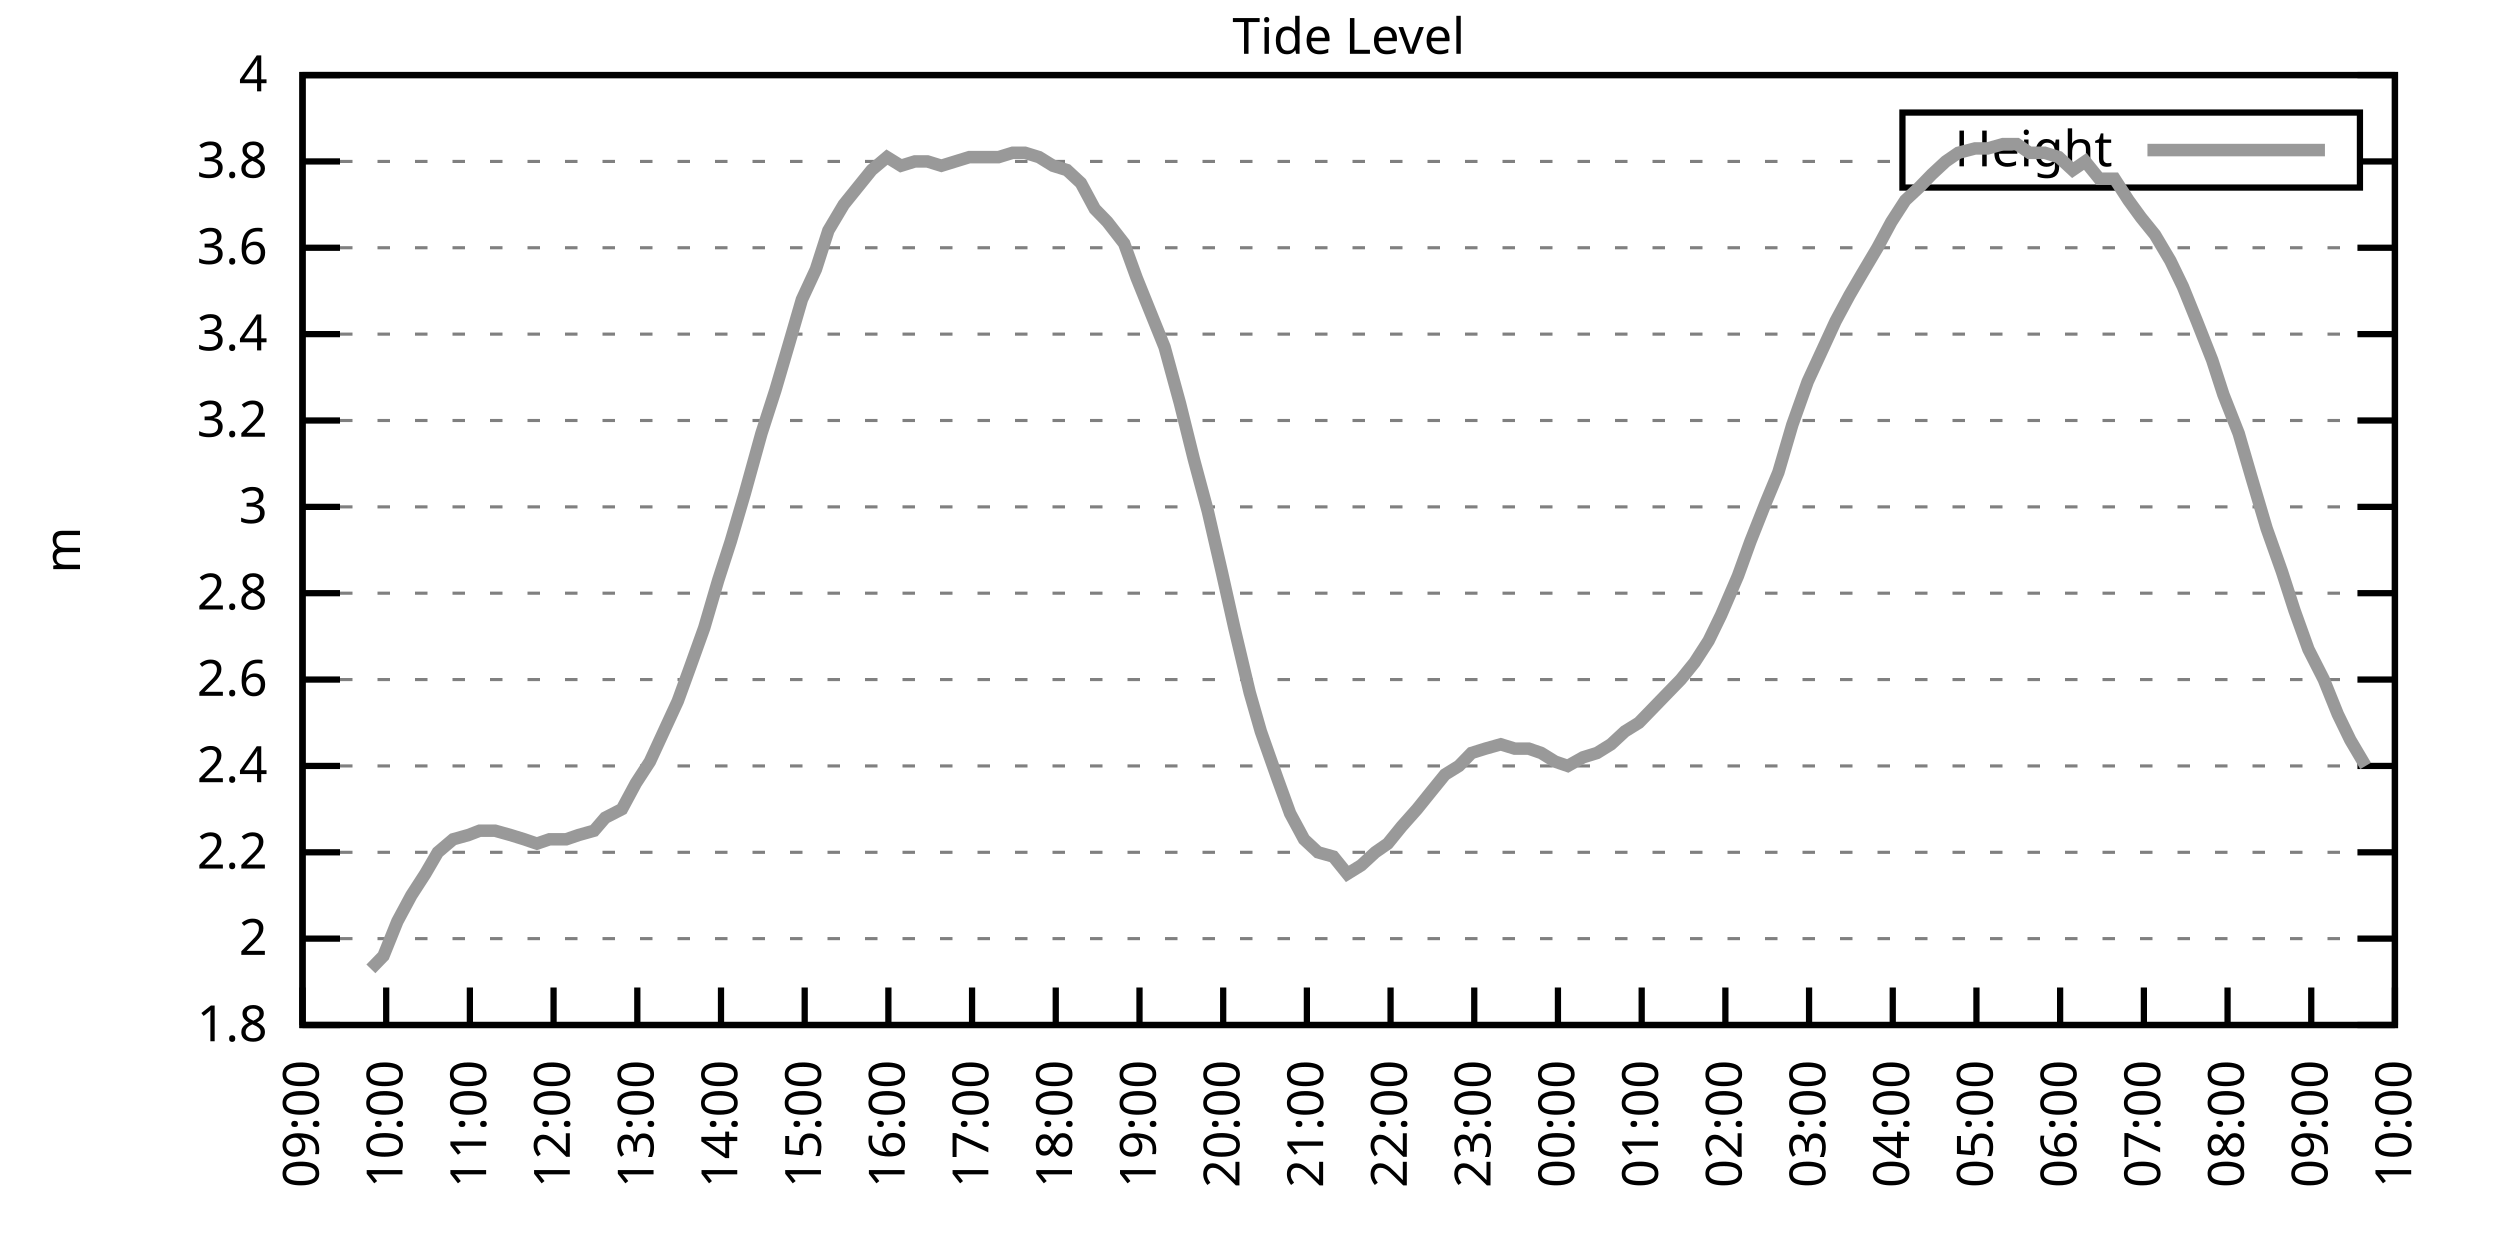
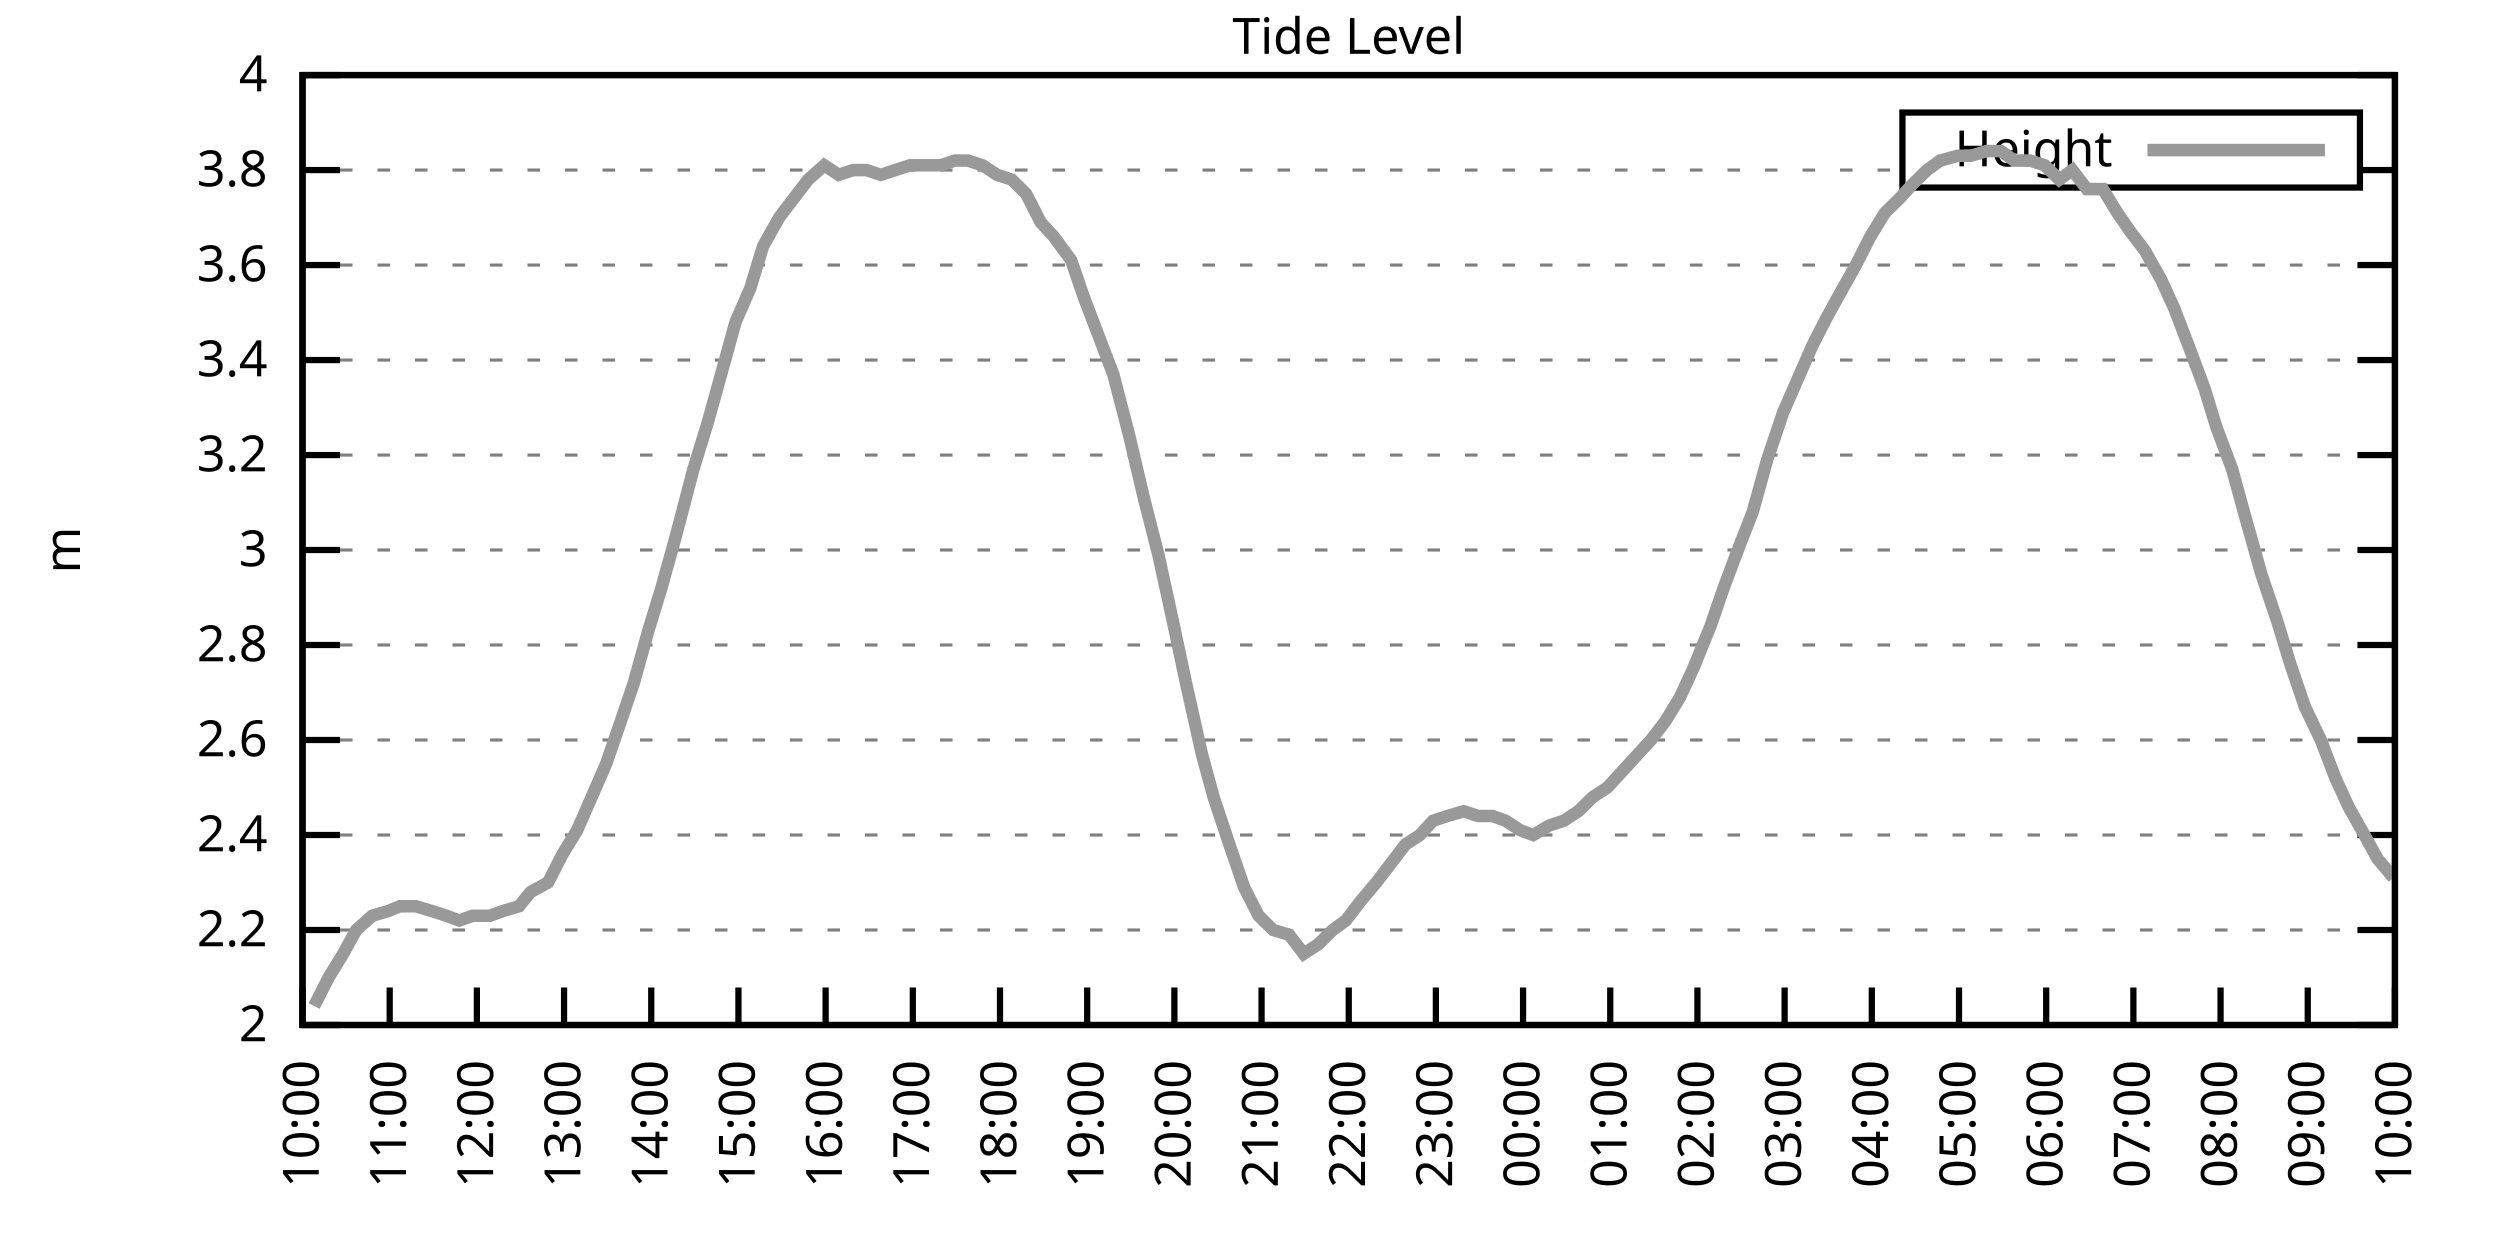
<svg xmlns="http://www.w3.org/2000/svg" xmlns:xlink="http://www.w3.org/1999/xlink" width="400" height="200" viewBox="0 0 400 200">
  <g id="gnuplot_canvas">
    <rect x="0" y="0" width="400" height="200" fill="none" />
    <defs>
      <circle id="gpDot" r="0.5" stroke-width="0.5" stroke="currentColor" />
      <path id="gpPt0" stroke-width="0.333" stroke="currentColor" d="M-1,0 h2 M0,-1 v2" />
      <path id="gpPt1" stroke-width="0.333" stroke="currentColor" d="M-1,-1 L1,1 M1,-1 L-1,1" />
      <path id="gpPt2" stroke-width="0.333" stroke="currentColor" d="M-1,0 L1,0 M0,-1 L0,1 M-1,-1 L1,1 M-1,1 L1,-1" />
      <rect id="gpPt3" stroke-width="0.333" stroke="currentColor" x="-1" y="-1" width="2" height="2" />
      <rect id="gpPt4" stroke-width="0.333" stroke="currentColor" fill="currentColor" x="-1" y="-1" width="2" height="2" />
      <circle id="gpPt5" stroke-width="0.333" stroke="currentColor" cx="0" cy="0" r="1" />
      <use xlink:href="#gpPt5" id="gpPt6" fill="currentColor" stroke="none" />
      <path id="gpPt7" stroke-width="0.333" stroke="currentColor" d="M0,-1.33 L-1.33,0.67 L1.33,0.67 z" />
      <use xlink:href="#gpPt7" id="gpPt8" fill="currentColor" stroke="none" />
      <use xlink:href="#gpPt7" id="gpPt9" stroke="currentColor" transform="rotate(180)" />
      <use xlink:href="#gpPt9" id="gpPt10" fill="currentColor" stroke="none" />
      <use xlink:href="#gpPt3" id="gpPt11" stroke="currentColor" transform="rotate(45)" />
      <use xlink:href="#gpPt11" id="gpPt12" fill="currentColor" stroke="none" />
      <path id="gpPt13" stroke-width="0.333" stroke="currentColor" d="M0,1.330 L1.265,0.411 L0.782,-1.067 L-0.782,-1.076 L-1.265,0.411 z" />
      <use xlink:href="#gpPt13" id="gpPt14" fill="currentColor" stroke="none" />
      <filter id="textbox" filterUnits="objectBoundingBox" x="0" y="0" height="1" width="1">
        <feFlood flood-color="white" flood-opacity="1" result="bgnd" />
        <feComposite in="SourceGraphic" in2="bgnd" operator="atop" />
      </filter>
      <filter id="greybox" filterUnits="objectBoundingBox" x="0" y="0" height="1" width="1">
        <feFlood flood-color="lightgrey" flood-opacity="1" result="grey" />
        <feComposite in="SourceGraphic" in2="grey" operator="atop" />
      </filter>
    </defs>
    <g fill="none" color="white" stroke="currentColor" stroke-width="1.00" stroke-linecap="butt" stroke-linejoin="miter">
</g>
    <g fill="none" color="black" stroke="currentColor" stroke-width="1.00" stroke-linecap="butt" stroke-linejoin="miter">
      <g stroke="none" shape-rendering="crispEdges">
        <polygon fill="rgb(255, 255, 255)" points="48.40,164.00 383.18,164.00 383.18,12.02 48.40,12.02 " />
      </g>
    </g>
    <g fill="none" color="black" stroke="currentColor" stroke-width="1.00" stroke-linecap="butt" stroke-linejoin="miter">
</g>
    <g fill="none" color="black" stroke="black" stroke-width="0.50" stroke-linecap="butt" stroke-linejoin="miter">
</g>
    <g fill="none" color="gray" stroke="currentColor" stroke-width="0.50" stroke-linecap="butt" stroke-linejoin="miter">
      <path stroke="gray" stroke-dasharray="2,4" class="gridline" d="M48.40,164.00 L383.19,164.00  " />
    </g>
    <g fill="none" color="gray" stroke="gray" stroke-width="1.00" stroke-linecap="butt" stroke-linejoin="miter">
</g>
    <g fill="none" color="black" stroke="currentColor" stroke-width="1.00" stroke-linecap="butt" stroke-linejoin="miter">
      <path stroke="black" d="M48.40,164.00 L54.40,164.00 M383.19,164.00 L377.19,164.00  " />
      <g transform="translate(42.80,166.60)" stroke="none" fill="black" font-family="Sans" font-size="8.00" text-anchor="end">
        <text>
-           <tspan font-family="Sans"> 1.8</tspan>
-         </text>
-       </g>
-     </g>
-     <g fill="none" color="black" stroke="currentColor" stroke-width="1.00" stroke-linecap="butt" stroke-linejoin="miter">
- </g>
-     <g fill="none" color="black" stroke="black" stroke-width="0.50" stroke-linecap="butt" stroke-linejoin="miter">
- </g>
-     <g fill="none" color="gray" stroke="currentColor" stroke-width="0.50" stroke-linecap="butt" stroke-linejoin="miter">
-       <path stroke="gray" stroke-dasharray="2,4" class="gridline" d="M48.40,150.18 L383.19,150.18  " />
-     </g>
-     <g fill="none" color="gray" stroke="gray" stroke-width="1.00" stroke-linecap="butt" stroke-linejoin="miter">
- </g>
-     <g fill="none" color="black" stroke="currentColor" stroke-width="1.00" stroke-linecap="butt" stroke-linejoin="miter">
-       <path stroke="black" d="M48.40,150.18 L54.40,150.18 M383.19,150.18 L377.19,150.18  " />
-       <g transform="translate(42.80,152.78)" stroke="none" fill="black" font-family="Sans" font-size="8.00" text-anchor="end">
-         <text>
          <tspan font-family="Sans"> 2</tspan>
        </text>
      </g>
    </g>
    <g fill="none" color="black" stroke="currentColor" stroke-width="1.00" stroke-linecap="butt" stroke-linejoin="miter">
</g>
    <g fill="none" color="black" stroke="black" stroke-width="0.50" stroke-linecap="butt" stroke-linejoin="miter">
</g>
    <g fill="none" color="gray" stroke="currentColor" stroke-width="0.50" stroke-linecap="butt" stroke-linejoin="miter">
-       <path stroke="gray" stroke-dasharray="2,4" class="gridline" d="M48.40,136.37 L383.19,136.37  " />
-     </g>
-     <g fill="none" color="gray" stroke="gray" stroke-width="1.00" stroke-linecap="butt" stroke-linejoin="miter">
- </g>
-     <g fill="none" color="black" stroke="currentColor" stroke-width="1.00" stroke-linecap="butt" stroke-linejoin="miter">
-       <path stroke="black" d="M48.40,136.37 L54.40,136.37 M383.19,136.37 L377.19,136.37  " />
-       <g transform="translate(42.80,138.97)" stroke="none" fill="black" font-family="Sans" font-size="8.00" text-anchor="end">
+       <path stroke="gray" stroke-dasharray="2,4" class="gridline" d="M48.40,148.80 L383.19,148.80  " />
+     </g>
+     <g fill="none" color="gray" stroke="gray" stroke-width="1.00" stroke-linecap="butt" stroke-linejoin="miter">
+ </g>
+     <g fill="none" color="black" stroke="currentColor" stroke-width="1.00" stroke-linecap="butt" stroke-linejoin="miter">
+       <path stroke="black" d="M48.40,148.80 L54.40,148.80 M383.19,148.80 L377.19,148.80  " />
+       <g transform="translate(42.80,151.40)" stroke="none" fill="black" font-family="Sans" font-size="8.00" text-anchor="end">
        <text>
          <tspan font-family="Sans"> 2.2</tspan>
        </text>
      </g>
    </g>
    <g fill="none" color="black" stroke="currentColor" stroke-width="1.00" stroke-linecap="butt" stroke-linejoin="miter">
</g>
    <g fill="none" color="black" stroke="black" stroke-width="0.50" stroke-linecap="butt" stroke-linejoin="miter">
</g>
    <g fill="none" color="gray" stroke="currentColor" stroke-width="0.50" stroke-linecap="butt" stroke-linejoin="miter">
-       <path stroke="gray" stroke-dasharray="2,4" class="gridline" d="M48.40,122.55 L383.19,122.55  " />
-     </g>
-     <g fill="none" color="gray" stroke="gray" stroke-width="1.00" stroke-linecap="butt" stroke-linejoin="miter">
- </g>
-     <g fill="none" color="black" stroke="currentColor" stroke-width="1.00" stroke-linecap="butt" stroke-linejoin="miter">
-       <path stroke="black" d="M48.40,122.55 L54.40,122.55 M383.19,122.55 L377.19,122.55  " />
-       <g transform="translate(42.80,125.15)" stroke="none" fill="black" font-family="Sans" font-size="8.00" text-anchor="end">
+       <path stroke="gray" stroke-dasharray="2,4" class="gridline" d="M48.40,133.60 L383.19,133.60  " />
+     </g>
+     <g fill="none" color="gray" stroke="gray" stroke-width="1.00" stroke-linecap="butt" stroke-linejoin="miter">
+ </g>
+     <g fill="none" color="black" stroke="currentColor" stroke-width="1.00" stroke-linecap="butt" stroke-linejoin="miter">
+       <path stroke="black" d="M48.40,133.60 L54.40,133.60 M383.19,133.60 L377.19,133.60  " />
+       <g transform="translate(42.80,136.20)" stroke="none" fill="black" font-family="Sans" font-size="8.00" text-anchor="end">
        <text>
          <tspan font-family="Sans"> 2.4</tspan>
        </text>
      </g>
    </g>
    <g fill="none" color="black" stroke="currentColor" stroke-width="1.00" stroke-linecap="butt" stroke-linejoin="miter">
</g>
    <g fill="none" color="black" stroke="black" stroke-width="0.50" stroke-linecap="butt" stroke-linejoin="miter">
</g>
    <g fill="none" color="gray" stroke="currentColor" stroke-width="0.50" stroke-linecap="butt" stroke-linejoin="miter">
-       <path stroke="gray" stroke-dasharray="2,4" class="gridline" d="M48.40,108.73 L383.19,108.73  " />
-     </g>
-     <g fill="none" color="gray" stroke="gray" stroke-width="1.00" stroke-linecap="butt" stroke-linejoin="miter">
- </g>
-     <g fill="none" color="black" stroke="currentColor" stroke-width="1.00" stroke-linecap="butt" stroke-linejoin="miter">
-       <path stroke="black" d="M48.40,108.73 L54.40,108.73 M383.19,108.73 L377.19,108.73  " />
-       <g transform="translate(42.80,111.33)" stroke="none" fill="black" font-family="Sans" font-size="8.00" text-anchor="end">
+       <path stroke="gray" stroke-dasharray="2,4" class="gridline" d="M48.40,118.40 L383.19,118.40  " />
+     </g>
+     <g fill="none" color="gray" stroke="gray" stroke-width="1.00" stroke-linecap="butt" stroke-linejoin="miter">
+ </g>
+     <g fill="none" color="black" stroke="currentColor" stroke-width="1.00" stroke-linecap="butt" stroke-linejoin="miter">
+       <path stroke="black" d="M48.40,118.40 L54.40,118.40 M383.19,118.40 L377.19,118.40  " />
+       <g transform="translate(42.80,121.00)" stroke="none" fill="black" font-family="Sans" font-size="8.00" text-anchor="end">
        <text>
          <tspan font-family="Sans"> 2.6</tspan>
        </text>
      </g>
    </g>
    <g fill="none" color="black" stroke="currentColor" stroke-width="1.00" stroke-linecap="butt" stroke-linejoin="miter">
</g>
    <g fill="none" color="black" stroke="black" stroke-width="0.50" stroke-linecap="butt" stroke-linejoin="miter">
</g>
    <g fill="none" color="gray" stroke="currentColor" stroke-width="0.50" stroke-linecap="butt" stroke-linejoin="miter">
-       <path stroke="gray" stroke-dasharray="2,4" class="gridline" d="M48.40,94.91 L383.19,94.91  " />
-     </g>
-     <g fill="none" color="gray" stroke="gray" stroke-width="1.00" stroke-linecap="butt" stroke-linejoin="miter">
- </g>
-     <g fill="none" color="black" stroke="currentColor" stroke-width="1.00" stroke-linecap="butt" stroke-linejoin="miter">
-       <path stroke="black" d="M48.40,94.91 L54.40,94.91 M383.19,94.91 L377.19,94.91  " />
-       <g transform="translate(42.80,97.51)" stroke="none" fill="black" font-family="Sans" font-size="8.00" text-anchor="end">
+       <path stroke="gray" stroke-dasharray="2,4" class="gridline" d="M48.40,103.20 L383.19,103.20  " />
+     </g>
+     <g fill="none" color="gray" stroke="gray" stroke-width="1.00" stroke-linecap="butt" stroke-linejoin="miter">
+ </g>
+     <g fill="none" color="black" stroke="currentColor" stroke-width="1.00" stroke-linecap="butt" stroke-linejoin="miter">
+       <path stroke="black" d="M48.40,103.20 L54.40,103.20 M383.19,103.20 L377.19,103.20  " />
+       <g transform="translate(42.80,105.80)" stroke="none" fill="black" font-family="Sans" font-size="8.00" text-anchor="end">
        <text>
          <tspan font-family="Sans"> 2.8</tspan>
        </text>
      </g>
    </g>
    <g fill="none" color="black" stroke="currentColor" stroke-width="1.00" stroke-linecap="butt" stroke-linejoin="miter">
</g>
    <g fill="none" color="black" stroke="black" stroke-width="0.50" stroke-linecap="butt" stroke-linejoin="miter">
</g>
    <g fill="none" color="gray" stroke="currentColor" stroke-width="0.50" stroke-linecap="butt" stroke-linejoin="miter">
-       <path stroke="gray" stroke-dasharray="2,4" class="gridline" d="M48.40,81.10 L383.19,81.10  " />
-     </g>
-     <g fill="none" color="gray" stroke="gray" stroke-width="1.00" stroke-linecap="butt" stroke-linejoin="miter">
- </g>
-     <g fill="none" color="black" stroke="currentColor" stroke-width="1.00" stroke-linecap="butt" stroke-linejoin="miter">
-       <path stroke="black" d="M48.40,81.10 L54.40,81.10 M383.19,81.10 L377.19,81.10  " />
-       <g transform="translate(42.80,83.70)" stroke="none" fill="black" font-family="Sans" font-size="8.00" text-anchor="end">
+       <path stroke="gray" stroke-dasharray="2,4" class="gridline" d="M48.40,88.00 L383.19,88.00  " />
+     </g>
+     <g fill="none" color="gray" stroke="gray" stroke-width="1.00" stroke-linecap="butt" stroke-linejoin="miter">
+ </g>
+     <g fill="none" color="black" stroke="currentColor" stroke-width="1.00" stroke-linecap="butt" stroke-linejoin="miter">
+       <path stroke="black" d="M48.40,88.00 L54.40,88.00 M383.19,88.00 L377.19,88.00  " />
+       <g transform="translate(42.80,90.60)" stroke="none" fill="black" font-family="Sans" font-size="8.00" text-anchor="end">
        <text>
          <tspan font-family="Sans"> 3</tspan>
        </text>
      </g>
    </g>
    <g fill="none" color="black" stroke="currentColor" stroke-width="1.00" stroke-linecap="butt" stroke-linejoin="miter">
</g>
    <g fill="none" color="black" stroke="black" stroke-width="0.50" stroke-linecap="butt" stroke-linejoin="miter">
</g>
    <g fill="none" color="gray" stroke="currentColor" stroke-width="0.50" stroke-linecap="butt" stroke-linejoin="miter">
-       <path stroke="gray" stroke-dasharray="2,4" class="gridline" d="M48.40,67.28 L383.19,67.28  " />
-     </g>
-     <g fill="none" color="gray" stroke="gray" stroke-width="1.00" stroke-linecap="butt" stroke-linejoin="miter">
- </g>
-     <g fill="none" color="black" stroke="currentColor" stroke-width="1.00" stroke-linecap="butt" stroke-linejoin="miter">
-       <path stroke="black" d="M48.40,67.28 L54.40,67.28 M383.19,67.28 L377.19,67.28  " />
-       <g transform="translate(42.80,69.88)" stroke="none" fill="black" font-family="Sans" font-size="8.00" text-anchor="end">
+       <path stroke="gray" stroke-dasharray="2,4" class="gridline" d="M48.40,72.81 L383.19,72.81  " />
+     </g>
+     <g fill="none" color="gray" stroke="gray" stroke-width="1.00" stroke-linecap="butt" stroke-linejoin="miter">
+ </g>
+     <g fill="none" color="black" stroke="currentColor" stroke-width="1.00" stroke-linecap="butt" stroke-linejoin="miter">
+       <path stroke="black" d="M48.40,72.81 L54.40,72.81 M383.19,72.81 L377.19,72.81  " />
+       <g transform="translate(42.80,75.41)" stroke="none" fill="black" font-family="Sans" font-size="8.00" text-anchor="end">
        <text>
          <tspan font-family="Sans"> 3.2</tspan>
        </text>
      </g>
    </g>
    <g fill="none" color="black" stroke="currentColor" stroke-width="1.00" stroke-linecap="butt" stroke-linejoin="miter">
</g>
    <g fill="none" color="black" stroke="black" stroke-width="0.50" stroke-linecap="butt" stroke-linejoin="miter">
</g>
    <g fill="none" color="gray" stroke="currentColor" stroke-width="0.50" stroke-linecap="butt" stroke-linejoin="miter">
-       <path stroke="gray" stroke-dasharray="2,4" class="gridline" d="M48.40,53.46 L383.19,53.46  " />
-     </g>
-     <g fill="none" color="gray" stroke="gray" stroke-width="1.00" stroke-linecap="butt" stroke-linejoin="miter">
- </g>
-     <g fill="none" color="black" stroke="currentColor" stroke-width="1.00" stroke-linecap="butt" stroke-linejoin="miter">
-       <path stroke="black" d="M48.40,53.46 L54.40,53.46 M383.19,53.46 L377.19,53.46  " />
-       <g transform="translate(42.80,56.06)" stroke="none" fill="black" font-family="Sans" font-size="8.00" text-anchor="end">
+       <path stroke="gray" stroke-dasharray="2,4" class="gridline" d="M48.40,57.61 L383.19,57.61  " />
+     </g>
+     <g fill="none" color="gray" stroke="gray" stroke-width="1.00" stroke-linecap="butt" stroke-linejoin="miter">
+ </g>
+     <g fill="none" color="black" stroke="currentColor" stroke-width="1.00" stroke-linecap="butt" stroke-linejoin="miter">
+       <path stroke="black" d="M48.40,57.61 L54.40,57.61 M383.19,57.61 L377.19,57.61  " />
+       <g transform="translate(42.80,60.21)" stroke="none" fill="black" font-family="Sans" font-size="8.00" text-anchor="end">
        <text>
          <tspan font-family="Sans"> 3.4</tspan>
        </text>
      </g>
    </g>
    <g fill="none" color="black" stroke="currentColor" stroke-width="1.00" stroke-linecap="butt" stroke-linejoin="miter">
</g>
    <g fill="none" color="black" stroke="black" stroke-width="0.50" stroke-linecap="butt" stroke-linejoin="miter">
</g>
    <g fill="none" color="gray" stroke="currentColor" stroke-width="0.50" stroke-linecap="butt" stroke-linejoin="miter">
-       <path stroke="gray" stroke-dasharray="2,4" class="gridline" d="M48.40,39.64 L383.19,39.64  " />
-     </g>
-     <g fill="none" color="gray" stroke="gray" stroke-width="1.00" stroke-linecap="butt" stroke-linejoin="miter">
- </g>
-     <g fill="none" color="black" stroke="currentColor" stroke-width="1.00" stroke-linecap="butt" stroke-linejoin="miter">
-       <path stroke="black" d="M48.40,39.64 L54.40,39.64 M383.19,39.64 L377.19,39.64  " />
-       <g transform="translate(42.80,42.24)" stroke="none" fill="black" font-family="Sans" font-size="8.00" text-anchor="end">
+       <path stroke="gray" stroke-dasharray="2,4" class="gridline" d="M48.40,42.41 L383.19,42.41  " />
+     </g>
+     <g fill="none" color="gray" stroke="gray" stroke-width="1.00" stroke-linecap="butt" stroke-linejoin="miter">
+ </g>
+     <g fill="none" color="black" stroke="currentColor" stroke-width="1.00" stroke-linecap="butt" stroke-linejoin="miter">
+       <path stroke="black" d="M48.40,42.41 L54.40,42.41 M383.19,42.41 L377.19,42.41  " />
+       <g transform="translate(42.80,45.01)" stroke="none" fill="black" font-family="Sans" font-size="8.00" text-anchor="end">
        <text>
          <tspan font-family="Sans"> 3.6</tspan>
        </text>
      </g>
    </g>
    <g fill="none" color="black" stroke="currentColor" stroke-width="1.00" stroke-linecap="butt" stroke-linejoin="miter">
</g>
    <g fill="none" color="black" stroke="black" stroke-width="0.50" stroke-linecap="butt" stroke-linejoin="miter">
</g>
    <g fill="none" color="gray" stroke="currentColor" stroke-width="0.50" stroke-linecap="butt" stroke-linejoin="miter">
-       <path stroke="gray" stroke-dasharray="2,4" class="gridline" d="M48.40,25.83 L304.39,25.83 M377.59,25.83 L383.19,25.83  " />
-     </g>
-     <g fill="none" color="gray" stroke="gray" stroke-width="1.00" stroke-linecap="butt" stroke-linejoin="miter">
- </g>
-     <g fill="none" color="black" stroke="currentColor" stroke-width="1.00" stroke-linecap="butt" stroke-linejoin="miter">
-       <path stroke="black" d="M48.40,25.83 L54.40,25.83 M383.19,25.83 L377.19,25.83  " />
-       <g transform="translate(42.80,28.43)" stroke="none" fill="black" font-family="Sans" font-size="8.00" text-anchor="end">
+       <path stroke="gray" stroke-dasharray="2,4" class="gridline" d="M48.40,27.21 L304.39,27.21 M377.59,27.21 L383.19,27.21  " />
+     </g>
+     <g fill="none" color="gray" stroke="gray" stroke-width="1.00" stroke-linecap="butt" stroke-linejoin="miter">
+ </g>
+     <g fill="none" color="black" stroke="currentColor" stroke-width="1.00" stroke-linecap="butt" stroke-linejoin="miter">
+       <path stroke="black" d="M48.40,27.21 L54.40,27.21 M383.19,27.21 L377.19,27.21  " />
+       <g transform="translate(42.80,29.81)" stroke="none" fill="black" font-family="Sans" font-size="8.00" text-anchor="end">
        <text>
          <tspan font-family="Sans"> 3.8</tspan>
        </text>
      </g>
    </g>
    <g fill="none" color="black" stroke="currentColor" stroke-width="1.00" stroke-linecap="butt" stroke-linejoin="miter">
</g>
    <g fill="none" color="black" stroke="black" stroke-width="0.50" stroke-linecap="butt" stroke-linejoin="miter">
</g>
    <g fill="none" color="gray" stroke="currentColor" stroke-width="0.50" stroke-linecap="butt" stroke-linejoin="miter">
      <path stroke="gray" stroke-dasharray="2,4" class="gridline" d="M48.40,12.01 L383.19,12.01  " />
    </g>
    <g fill="none" color="gray" stroke="gray" stroke-width="1.00" stroke-linecap="butt" stroke-linejoin="miter">
</g>
    <g fill="none" color="black" stroke="currentColor" stroke-width="1.00" stroke-linecap="butt" stroke-linejoin="miter">
      <path stroke="black" d="M48.40,12.01 L54.40,12.01 M383.19,12.01 L377.19,12.01  " />
      <g transform="translate(42.80,14.61)" stroke="none" fill="black" font-family="Sans" font-size="8.00" text-anchor="end">
        <text>
          <tspan font-family="Sans"> 4</tspan>
        </text>
      </g>
    </g>
    <g fill="none" color="black" stroke="currentColor" stroke-width="1.00" stroke-linecap="butt" stroke-linejoin="miter">
      <path stroke="black" d="M48.40,164.00 L48.40,158.00  " />
      <g transform="translate(51.00,169.60) rotate(270.00)" stroke="none" fill="black" font-family="Sans" font-size="8.00" text-anchor="end">
        <text>
-           <tspan font-family="Sans">09:00</tspan>
-         </text>
-       </g>
-     </g>
-     <g fill="none" color="black" stroke="currentColor" stroke-width="1.00" stroke-linecap="butt" stroke-linejoin="miter">
-       <path stroke="black" d="M61.79,164.00 L61.79,158.00  " />
-       <g transform="translate(64.39,169.60) rotate(270.00)" stroke="none" fill="black" font-family="Sans" font-size="8.00" text-anchor="end">
-         <text>
          <tspan font-family="Sans">10:00</tspan>
        </text>
      </g>
    </g>
    <g fill="none" color="black" stroke="currentColor" stroke-width="1.00" stroke-linecap="butt" stroke-linejoin="miter">
-       <path stroke="black" d="M75.18,164.00 L75.18,158.00  " />
-       <g transform="translate(77.78,169.60) rotate(270.00)" stroke="none" fill="black" font-family="Sans" font-size="8.00" text-anchor="end">
+       <path stroke="black" d="M62.35,164.00 L62.35,158.00  " />
+       <g transform="translate(64.95,169.60) rotate(270.00)" stroke="none" fill="black" font-family="Sans" font-size="8.00" text-anchor="end">
        <text>
          <tspan font-family="Sans">11:00</tspan>
        </text>
      </g>
    </g>
    <g fill="none" color="black" stroke="currentColor" stroke-width="1.00" stroke-linecap="butt" stroke-linejoin="miter">
-       <path stroke="black" d="M88.57,164.00 L88.57,158.00  " />
-       <g transform="translate(91.17,169.60) rotate(270.00)" stroke="none" fill="black" font-family="Sans" font-size="8.00" text-anchor="end">
+       <path stroke="black" d="M76.30,164.00 L76.30,158.00  " />
+       <g transform="translate(78.90,169.60) rotate(270.00)" stroke="none" fill="black" font-family="Sans" font-size="8.00" text-anchor="end">
        <text>
          <tspan font-family="Sans">12:00</tspan>
        </text>
      </g>
    </g>
    <g fill="none" color="black" stroke="currentColor" stroke-width="1.00" stroke-linecap="butt" stroke-linejoin="miter">
-       <path stroke="black" d="M101.97,164.00 L101.97,158.00  " />
-       <g transform="translate(104.57,169.60) rotate(270.00)" stroke="none" fill="black" font-family="Sans" font-size="8.00" text-anchor="end">
+       <path stroke="black" d="M90.25,164.00 L90.25,158.00  " />
+       <g transform="translate(92.85,169.60) rotate(270.00)" stroke="none" fill="black" font-family="Sans" font-size="8.00" text-anchor="end">
        <text>
          <tspan font-family="Sans">13:00</tspan>
        </text>
      </g>
    </g>
    <g fill="none" color="black" stroke="currentColor" stroke-width="1.00" stroke-linecap="butt" stroke-linejoin="miter">
-       <path stroke="black" d="M115.36,164.00 L115.36,158.00  " />
-       <g transform="translate(117.96,169.60) rotate(270.00)" stroke="none" fill="black" font-family="Sans" font-size="8.00" text-anchor="end">
+       <path stroke="black" d="M104.20,164.00 L104.20,158.00  " />
+       <g transform="translate(106.80,169.60) rotate(270.00)" stroke="none" fill="black" font-family="Sans" font-size="8.00" text-anchor="end">
        <text>
          <tspan font-family="Sans">14:00</tspan>
        </text>
      </g>
    </g>
    <g fill="none" color="black" stroke="currentColor" stroke-width="1.00" stroke-linecap="butt" stroke-linejoin="miter">
-       <path stroke="black" d="M128.75,164.00 L128.75,158.00  " />
-       <g transform="translate(131.35,169.60) rotate(270.00)" stroke="none" fill="black" font-family="Sans" font-size="8.00" text-anchor="end">
+       <path stroke="black" d="M118.15,164.00 L118.15,158.00  " />
+       <g transform="translate(120.75,169.60) rotate(270.00)" stroke="none" fill="black" font-family="Sans" font-size="8.00" text-anchor="end">
        <text>
          <tspan font-family="Sans">15:00</tspan>
        </text>
      </g>
    </g>
    <g fill="none" color="black" stroke="currentColor" stroke-width="1.00" stroke-linecap="butt" stroke-linejoin="miter">
-       <path stroke="black" d="M142.14,164.00 L142.14,158.00  " />
-       <g transform="translate(144.74,169.60) rotate(270.00)" stroke="none" fill="black" font-family="Sans" font-size="8.00" text-anchor="end">
+       <path stroke="black" d="M132.10,164.00 L132.10,158.00  " />
+       <g transform="translate(134.70,169.60) rotate(270.00)" stroke="none" fill="black" font-family="Sans" font-size="8.00" text-anchor="end">
        <text>
          <tspan font-family="Sans">16:00</tspan>
        </text>
      </g>
    </g>
    <g fill="none" color="black" stroke="currentColor" stroke-width="1.00" stroke-linecap="butt" stroke-linejoin="miter">
-       <path stroke="black" d="M155.53,164.00 L155.53,158.00  " />
-       <g transform="translate(158.13,169.60) rotate(270.00)" stroke="none" fill="black" font-family="Sans" font-size="8.00" text-anchor="end">
+       <path stroke="black" d="M146.05,164.00 L146.05,158.00  " />
+       <g transform="translate(148.65,169.60) rotate(270.00)" stroke="none" fill="black" font-family="Sans" font-size="8.00" text-anchor="end">
        <text>
          <tspan font-family="Sans">17:00</tspan>
        </text>
      </g>
    </g>
    <g fill="none" color="black" stroke="currentColor" stroke-width="1.00" stroke-linecap="butt" stroke-linejoin="miter">
-       <path stroke="black" d="M168.92,164.00 L168.92,158.00  " />
-       <g transform="translate(171.52,169.60) rotate(270.00)" stroke="none" fill="black" font-family="Sans" font-size="8.00" text-anchor="end">
+       <path stroke="black" d="M160.00,164.00 L160.00,158.00  " />
+       <g transform="translate(162.60,169.60) rotate(270.00)" stroke="none" fill="black" font-family="Sans" font-size="8.00" text-anchor="end">
        <text>
          <tspan font-family="Sans">18:00</tspan>
        </text>
      </g>
    </g>
    <g fill="none" color="black" stroke="currentColor" stroke-width="1.00" stroke-linecap="butt" stroke-linejoin="miter">
-       <path stroke="black" d="M182.32,164.00 L182.32,158.00  " />
-       <g transform="translate(184.92,169.60) rotate(270.00)" stroke="none" fill="black" font-family="Sans" font-size="8.00" text-anchor="end">
+       <path stroke="black" d="M173.95,164.00 L173.95,158.00  " />
+       <g transform="translate(176.55,169.60) rotate(270.00)" stroke="none" fill="black" font-family="Sans" font-size="8.00" text-anchor="end">
        <text>
          <tspan font-family="Sans">19:00</tspan>
        </text>
      </g>
    </g>
    <g fill="none" color="black" stroke="currentColor" stroke-width="1.00" stroke-linecap="butt" stroke-linejoin="miter">
-       <path stroke="black" d="M195.71,164.00 L195.71,158.00  " />
-       <g transform="translate(198.31,169.60) rotate(270.00)" stroke="none" fill="black" font-family="Sans" font-size="8.00" text-anchor="end">
+       <path stroke="black" d="M187.90,164.00 L187.90,158.00  " />
+       <g transform="translate(190.50,169.60) rotate(270.00)" stroke="none" fill="black" font-family="Sans" font-size="8.00" text-anchor="end">
        <text>
          <tspan font-family="Sans">20:00</tspan>
        </text>
      </g>
    </g>
    <g fill="none" color="black" stroke="currentColor" stroke-width="1.00" stroke-linecap="butt" stroke-linejoin="miter">
-       <path stroke="black" d="M209.10,164.00 L209.10,158.00  " />
-       <g transform="translate(211.70,169.60) rotate(270.00)" stroke="none" fill="black" font-family="Sans" font-size="8.00" text-anchor="end">
+       <path stroke="black" d="M201.85,164.00 L201.85,158.00  " />
+       <g transform="translate(204.45,169.60) rotate(270.00)" stroke="none" fill="black" font-family="Sans" font-size="8.00" text-anchor="end">
        <text>
          <tspan font-family="Sans">21:00</tspan>
        </text>
      </g>
    </g>
    <g fill="none" color="black" stroke="currentColor" stroke-width="1.00" stroke-linecap="butt" stroke-linejoin="miter">
-       <path stroke="black" d="M222.49,164.00 L222.49,158.00  " />
-       <g transform="translate(225.09,169.60) rotate(270.00)" stroke="none" fill="black" font-family="Sans" font-size="8.00" text-anchor="end">
+       <path stroke="black" d="M215.80,164.00 L215.80,158.00  " />
+       <g transform="translate(218.40,169.60) rotate(270.00)" stroke="none" fill="black" font-family="Sans" font-size="8.00" text-anchor="end">
        <text>
          <tspan font-family="Sans">22:00</tspan>
        </text>
      </g>
    </g>
    <g fill="none" color="black" stroke="currentColor" stroke-width="1.00" stroke-linecap="butt" stroke-linejoin="miter">
-       <path stroke="black" d="M235.88,164.00 L235.88,158.00  " />
-       <g transform="translate(238.48,169.60) rotate(270.00)" stroke="none" fill="black" font-family="Sans" font-size="8.00" text-anchor="end">
+       <path stroke="black" d="M229.74,164.00 L229.74,158.00  " />
+       <g transform="translate(232.34,169.60) rotate(270.00)" stroke="none" fill="black" font-family="Sans" font-size="8.00" text-anchor="end">
        <text>
          <tspan font-family="Sans">23:00</tspan>
        </text>
      </g>
    </g>
    <g fill="none" color="black" stroke="currentColor" stroke-width="1.00" stroke-linecap="butt" stroke-linejoin="miter">
-       <path stroke="black" d="M249.27,164.00 L249.27,158.00  " />
-       <g transform="translate(251.87,169.60) rotate(270.00)" stroke="none" fill="black" font-family="Sans" font-size="8.00" text-anchor="end">
+       <path stroke="black" d="M243.69,164.00 L243.69,158.00  " />
+       <g transform="translate(246.29,169.60) rotate(270.00)" stroke="none" fill="black" font-family="Sans" font-size="8.00" text-anchor="end">
        <text>
          <tspan font-family="Sans">00:00</tspan>
        </text>
      </g>
    </g>
    <g fill="none" color="black" stroke="currentColor" stroke-width="1.00" stroke-linecap="butt" stroke-linejoin="miter">
-       <path stroke="black" d="M262.67,164.00 L262.67,158.00  " />
-       <g transform="translate(265.27,169.60) rotate(270.00)" stroke="none" fill="black" font-family="Sans" font-size="8.00" text-anchor="end">
+       <path stroke="black" d="M257.64,164.00 L257.64,158.00  " />
+       <g transform="translate(260.24,169.60) rotate(270.00)" stroke="none" fill="black" font-family="Sans" font-size="8.00" text-anchor="end">
        <text>
          <tspan font-family="Sans">01:00</tspan>
        </text>
      </g>
    </g>
    <g fill="none" color="black" stroke="currentColor" stroke-width="1.00" stroke-linecap="butt" stroke-linejoin="miter">
-       <path stroke="black" d="M276.06,164.00 L276.06,158.00  " />
-       <g transform="translate(278.66,169.60) rotate(270.00)" stroke="none" fill="black" font-family="Sans" font-size="8.00" text-anchor="end">
+       <path stroke="black" d="M271.59,164.00 L271.59,158.00  " />
+       <g transform="translate(274.19,169.60) rotate(270.00)" stroke="none" fill="black" font-family="Sans" font-size="8.00" text-anchor="end">
        <text>
          <tspan font-family="Sans">02:00</tspan>
        </text>
      </g>
    </g>
    <g fill="none" color="black" stroke="currentColor" stroke-width="1.00" stroke-linecap="butt" stroke-linejoin="miter">
-       <path stroke="black" d="M289.45,164.00 L289.45,158.00  " />
-       <g transform="translate(292.05,169.60) rotate(270.00)" stroke="none" fill="black" font-family="Sans" font-size="8.00" text-anchor="end">
+       <path stroke="black" d="M285.54,164.00 L285.54,158.00  " />
+       <g transform="translate(288.14,169.60) rotate(270.00)" stroke="none" fill="black" font-family="Sans" font-size="8.00" text-anchor="end">
        <text>
          <tspan font-family="Sans">03:00</tspan>
        </text>
      </g>
    </g>
    <g fill="none" color="black" stroke="currentColor" stroke-width="1.00" stroke-linecap="butt" stroke-linejoin="miter">
-       <path stroke="black" d="M302.84,164.00 L302.84,158.00  " />
-       <g transform="translate(305.44,169.60) rotate(270.00)" stroke="none" fill="black" font-family="Sans" font-size="8.00" text-anchor="end">
+       <path stroke="black" d="M299.49,164.00 L299.49,158.00  " />
+       <g transform="translate(302.09,169.60) rotate(270.00)" stroke="none" fill="black" font-family="Sans" font-size="8.00" text-anchor="end">
        <text>
          <tspan font-family="Sans">04:00</tspan>
        </text>
      </g>
    </g>
    <g fill="none" color="black" stroke="currentColor" stroke-width="1.00" stroke-linecap="butt" stroke-linejoin="miter">
-       <path stroke="black" d="M316.23,164.00 L316.23,158.00  " />
-       <g transform="translate(318.83,169.60) rotate(270.00)" stroke="none" fill="black" font-family="Sans" font-size="8.00" text-anchor="end">
+       <path stroke="black" d="M313.44,164.00 L313.44,158.00  " />
+       <g transform="translate(316.04,169.60) rotate(270.00)" stroke="none" fill="black" font-family="Sans" font-size="8.00" text-anchor="end">
        <text>
          <tspan font-family="Sans">05:00</tspan>
        </text>
      </g>
    </g>
    <g fill="none" color="black" stroke="currentColor" stroke-width="1.00" stroke-linecap="butt" stroke-linejoin="miter">
-       <path stroke="black" d="M329.62,164.00 L329.62,158.00  " />
-       <g transform="translate(332.22,169.60) rotate(270.00)" stroke="none" fill="black" font-family="Sans" font-size="8.00" text-anchor="end">
+       <path stroke="black" d="M327.39,164.00 L327.39,158.00  " />
+       <g transform="translate(329.99,169.60) rotate(270.00)" stroke="none" fill="black" font-family="Sans" font-size="8.00" text-anchor="end">
        <text>
          <tspan font-family="Sans">06:00</tspan>
        </text>
      </g>
    </g>
    <g fill="none" color="black" stroke="currentColor" stroke-width="1.00" stroke-linecap="butt" stroke-linejoin="miter">
-       <path stroke="black" d="M343.02,164.00 L343.02,158.00  " />
-       <g transform="translate(345.62,169.60) rotate(270.00)" stroke="none" fill="black" font-family="Sans" font-size="8.00" text-anchor="end">
+       <path stroke="black" d="M341.34,164.00 L341.34,158.00  " />
+       <g transform="translate(343.94,169.60) rotate(270.00)" stroke="none" fill="black" font-family="Sans" font-size="8.00" text-anchor="end">
        <text>
          <tspan font-family="Sans">07:00</tspan>
        </text>
      </g>
    </g>
    <g fill="none" color="black" stroke="currentColor" stroke-width="1.00" stroke-linecap="butt" stroke-linejoin="miter">
-       <path stroke="black" d="M356.41,164.00 L356.41,158.00  " />
-       <g transform="translate(359.01,169.60) rotate(270.00)" stroke="none" fill="black" font-family="Sans" font-size="8.00" text-anchor="end">
+       <path stroke="black" d="M355.29,164.00 L355.29,158.00  " />
+       <g transform="translate(357.89,169.60) rotate(270.00)" stroke="none" fill="black" font-family="Sans" font-size="8.00" text-anchor="end">
        <text>
          <tspan font-family="Sans">08:00</tspan>
        </text>
      </g>
    </g>
    <g fill="none" color="black" stroke="currentColor" stroke-width="1.00" stroke-linecap="butt" stroke-linejoin="miter">
-       <path stroke="black" d="M369.80,164.00 L369.80,158.00  " />
-       <g transform="translate(372.40,169.60) rotate(270.00)" stroke="none" fill="black" font-family="Sans" font-size="8.00" text-anchor="end">
+       <path stroke="black" d="M369.24,164.00 L369.24,158.00  " />
+       <g transform="translate(371.84,169.60) rotate(270.00)" stroke="none" fill="black" font-family="Sans" font-size="8.00" text-anchor="end">
        <text>
          <tspan font-family="Sans">09:00</tspan>
        </text>
      </g>
    </g>
    <g fill="none" color="black" stroke="currentColor" stroke-width="1.00" stroke-linecap="butt" stroke-linejoin="miter">
      <path stroke="black" d="M383.19,164.00 L383.19,158.00  " />
      <g transform="translate(385.79,169.60) rotate(270.00)" stroke="none" fill="black" font-family="Sans" font-size="8.00" text-anchor="end">
        <text>
          <tspan font-family="Sans">10:00</tspan>
        </text>
      </g>
    </g>
    <g fill="none" color="black" stroke="currentColor" stroke-width="1.00" stroke-linecap="butt" stroke-linejoin="miter">
</g>
    <g fill="none" color="black" stroke="currentColor" stroke-width="1.00" stroke-linecap="butt" stroke-linejoin="miter">
      <path stroke="black" d="M48.40,12.01 L48.40,164.00 L383.19,164.00 L383.19,12.01 L48.40,12.01 Z  " />
    </g>
    <g fill="none" color="black" stroke="currentColor" stroke-width="1.00" stroke-linecap="butt" stroke-linejoin="miter">
</g>
    <g fill="none" color="black" stroke="currentColor" stroke-width="1.00" stroke-linecap="butt" stroke-linejoin="miter">
      <path stroke="black" d="M304.39,30.01 L304.39,18.01 L377.59,18.01 L377.59,30.01 L304.39,30.01 Z  " />
    </g>
    <g id="Tide_level_plot_1">
      <g fill="none" color="white" stroke="black" stroke-width="2.00" stroke-linecap="butt" stroke-linejoin="miter">
</g>
      <g fill="none" color="black" stroke="currentColor" stroke-width="2.00" stroke-linecap="butt" stroke-linejoin="miter">
        <g transform="translate(337.99,26.61)" stroke="none" fill="black" font-family="Sans" font-size="8.00" text-anchor="end">
          <text>
            <tspan font-family="Sans">Height</tspan>
          </text>
        </g>
      </g>
      <g fill="none" color="black" stroke="currentColor" stroke-width="2.00" stroke-linecap="butt" stroke-linejoin="miter">
-         <path stroke="rgb(153, 153, 153)" d="M343.59,24.01 L371.99,24.01 M59.34,155.02 L61.35,152.95 L63.58,147.42 L65.81,143.27 L68.04,139.82 L70.05,136.37   L72.50,134.29 L74.96,133.60 L76.75,132.91 L79.20,132.91 L81.66,133.60 L83.89,134.29 L85.90,134.98 L87.91,134.29   L90.58,134.29 L92.59,133.60 L95.05,132.91 L96.83,130.84 L99.51,129.46 L101.74,125.31 L103.98,121.86 L106.21,117.02   L108.44,112.19 L110.45,106.66 L112.68,100.44 L114.91,92.84 L116.92,86.62 L119.15,79.02 L121.83,69.35 L124.06,62.44   L126.29,54.84 L128.30,47.93 L130.54,43.10 L132.54,36.88 L135.00,32.74 L137.23,29.97 L139.46,27.21 L141.92,25.14   L144.15,26.52 L146.38,25.83 L148.39,25.83 L150.62,26.52 L152.85,25.83 L155.09,25.14 L157.54,25.14 L159.77,25.14   L162.01,24.45 L164.01,24.45 L166.25,25.14 L168.48,26.52 L170.71,27.21 L172.94,29.28 L175.17,33.43 L177.18,35.50   L179.86,38.95 L181.87,44.48 L184.10,50.01 L186.33,55.53 L188.79,64.52 L191.02,73.50 L193.25,81.79 L195.48,91.46   L197.49,100.44 L199.95,110.80 L201.73,117.02 L204.41,124.62 L206.42,130.15 L208.65,134.29 L210.88,136.37 L213.34,137.06   L215.57,139.82 L217.80,138.44 L220.04,136.37 L222.04,134.98 L224.28,132.22 L226.73,129.46 L228.96,126.69 L231.20,123.93   L233.43,122.55 L235.44,120.48 L237.67,119.78 L240.12,119.09 L242.36,119.78 L244.59,119.78 L246.60,120.48 L248.83,121.86   L250.84,122.55 L253.29,121.17 L255.52,120.48 L257.76,119.09 L259.99,117.02 L262.22,115.64 L264.23,113.57 L266.91,110.80   L268.92,108.73 L271.15,105.97 L273.38,102.51 L275.39,98.37 L278.07,92.15 L280.07,86.62 L282.53,80.41 L284.54,75.57   L286.77,67.97 L289.23,61.06 L291.46,56.23 L293.69,51.39 L295.92,47.24 L297.93,43.79 L300.39,39.64 L302.62,35.50   L304.85,32.05 L307.08,29.97 L309.09,27.90 L311.32,25.83 L313.33,24.45 L316.01,23.75 L318.02,23.75 L320.47,23.06   L322.70,23.06 L324.71,24.45 L327.17,24.45 L329.40,25.14 L331.63,27.21 L333.64,25.83 L335.87,28.59 L338.33,28.59   L340.56,32.05 L342.57,34.81 L344.80,37.57 L347.26,41.72 L349.26,45.86 L351.50,51.39 L353.95,57.61 L355.74,63.13   L358.19,69.35 L360.20,76.26 L362.66,84.55 L365.11,91.46 L367.12,97.68 L369.35,103.89 L371.81,108.73 L374.04,114.26   L376.05,118.40 L378.50,122.55  " />
+         <path stroke="rgb(153, 153, 153)" d="M343.59,24.01 L371.99,24.01 M50.26,160.96 L52.58,156.40 L54.91,152.60 L57.00,148.80 L59.56,146.52 L62.12,145.76   L63.98,145.00 L66.53,145.00 L69.09,145.76 L71.42,146.52 L73.51,147.28 L75.60,146.52 L78.39,146.52 L80.48,145.76   L83.04,145.00 L84.90,142.72 L87.69,141.20 L90.02,136.64 L92.34,132.84 L94.67,127.52 L96.99,122.20 L99.08,116.12   L101.41,109.28 L103.73,100.92 L105.83,94.08 L108.15,85.73 L110.94,75.09 L113.27,67.49 L115.59,59.13 L117.68,51.53   L120.01,46.21 L122.10,39.37 L124.66,34.81 L126.98,31.77 L129.31,28.73 L131.87,26.45 L134.19,27.97 L136.51,27.21   L138.61,27.21 L140.93,27.97 L143.26,27.21 L145.58,26.45 L148.14,26.45 L150.46,26.45 L152.79,25.69 L154.88,25.69   L157.21,26.45 L159.53,27.97 L161.86,28.73 L164.18,31.01 L166.51,35.57 L168.60,37.85 L171.39,41.65 L173.48,47.73   L175.81,53.81 L178.13,59.89 L180.69,69.77 L183.01,79.65 L185.34,88.76 L187.66,99.40 L189.76,109.28 L192.31,120.68   L194.17,127.52 L196.96,135.88 L199.06,141.96 L201.38,146.52 L203.71,148.80 L206.26,149.56 L208.59,152.60 L210.91,151.08   L213.24,148.80 L215.33,147.28 L217.65,144.24 L220.21,141.20 L222.54,138.16 L224.86,135.12 L227.19,133.60 L229.28,131.32   L231.60,130.56 L234.16,129.80 L236.49,130.56 L238.81,130.56 L240.90,131.32 L243.23,132.84 L245.32,133.60 L247.88,132.08   L250.20,131.32 L252.53,129.80 L254.85,127.52 L257.18,126.00 L259.27,123.72 L262.06,120.68 L264.15,118.40 L266.48,115.36   L268.80,111.56 L270.90,107.00 L273.69,100.16 L275.78,94.08 L278.34,87.25 L280.43,81.93 L282.75,73.57 L285.31,65.97   L287.64,60.65 L289.96,55.33 L292.29,50.77 L294.38,46.97 L296.94,42.41 L299.26,37.85 L301.58,34.05 L303.91,31.77   L306.00,29.49 L308.33,27.21 L310.42,25.69 L313.21,24.93 L315.30,24.93 L317.86,24.17 L320.18,24.17 L322.28,25.69   L324.83,25.69 L327.16,26.45 L329.48,28.73 L331.58,27.21 L333.90,30.25 L336.46,30.25 L338.78,34.05 L340.88,37.09   L343.20,40.13 L345.76,44.69 L347.85,49.25 L350.18,55.33 L352.73,62.17 L354.59,68.25 L357.15,75.09 L359.24,82.69   L361.80,91.80 L364.36,99.40 L366.45,106.24 L368.78,113.08 L371.33,118.40 L373.66,124.48 L375.75,129.04 L378.31,133.60   L380.40,137.40 L382.96,140.44  " />
      </g>
    </g>
    <g fill="none" color="black" stroke="currentColor" stroke-width="2.00" stroke-linecap="butt" stroke-linejoin="miter">
</g>
    <g fill="none" color="black" stroke="black" stroke-width="1.00" stroke-linecap="butt" stroke-linejoin="miter">
</g>
    <g fill="none" color="black" stroke="currentColor" stroke-width="1.00" stroke-linecap="butt" stroke-linejoin="miter">
      <path stroke="black" d="M48.40,12.01 L48.40,164.00 L383.19,164.00 L383.19,12.01 L48.40,12.01 Z  " />
      <g transform="translate(12.80,88.01) rotate(270.00)" stroke="none" fill="black" font-family="Sans" font-size="8.00" text-anchor="middle">
        <text>
          <tspan font-family="Sans">m</tspan>
        </text>
      </g>
    </g>
    <g fill="none" color="black" stroke="currentColor" stroke-width="1.00" stroke-linecap="butt" stroke-linejoin="miter">
</g>
    <g fill="none" color="black" stroke="currentColor" stroke-width="1.00" stroke-linecap="butt" stroke-linejoin="miter">
      <g transform="translate(215.79,8.61)" stroke="none" fill="black" font-family="Sans" font-size="8.00" text-anchor="middle">
        <text>
          <tspan font-family="Sans">Tide Level</tspan>
        </text>
      </g>
    </g>
    <g fill="none" color="black" stroke="currentColor" stroke-width="1.00" stroke-linecap="butt" stroke-linejoin="miter">
</g>
  </g>
</svg>
